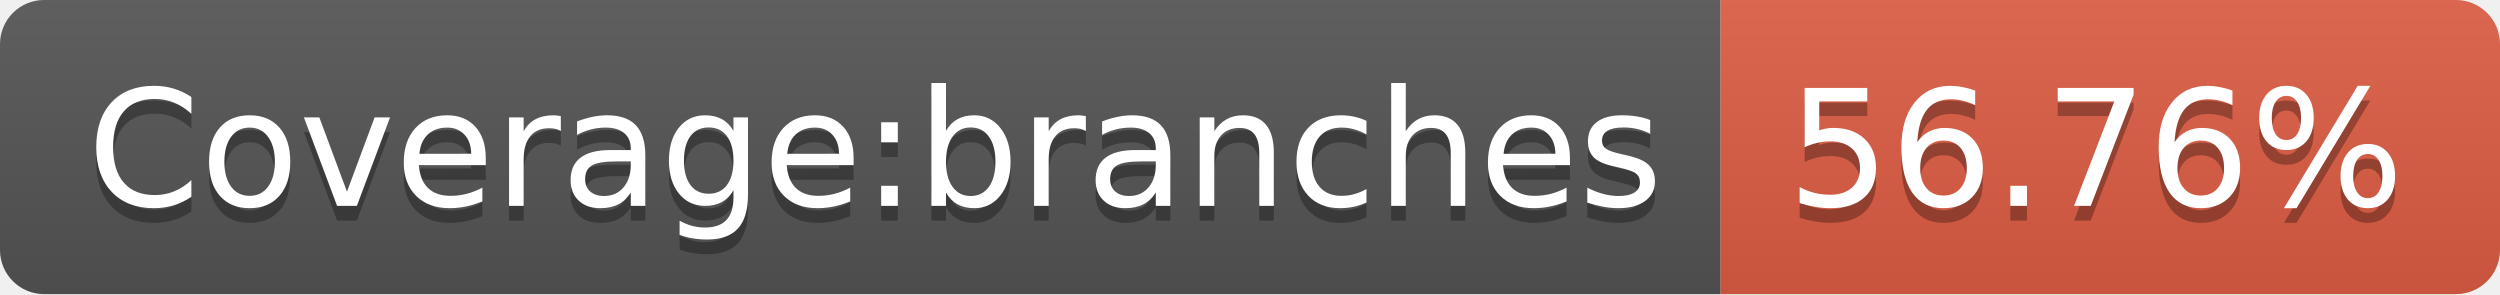
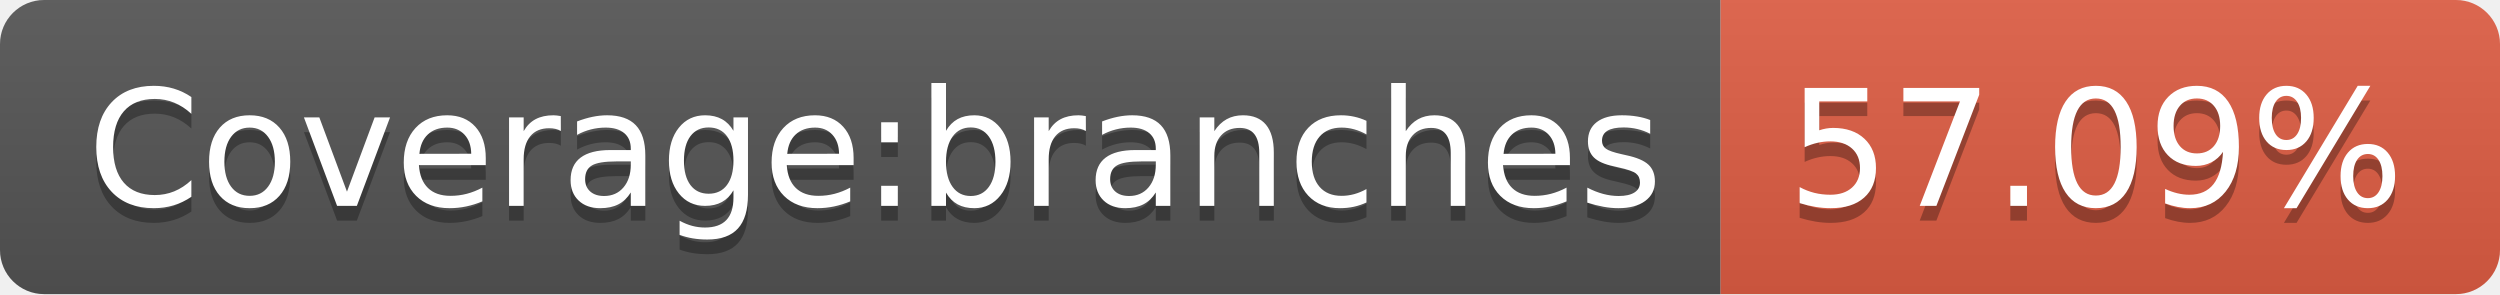
- <svg xmlns="http://www.w3.org/2000/svg" width="170" height="20" role="img" aria-label="Coverage:branches: 56.76%">
+ <svg xmlns="http://www.w3.org/2000/svg" width="170" height="20" role="img" aria-label="Coverage:branches: 57.09%">
  <linearGradient id="s" x2="0" y2="100%">
    <stop offset="0" stop-color="#bbb" stop-opacity=".1" />
    <stop offset="1" stop-opacity=".1" />
  </linearGradient>
  <clipPath id="r">
    <rect width="170" height="20" rx="3" fill="#fff" />
  </clipPath>
  <g clip-path="url(#r)">
    <rect width="117" height="20" fill="#555" />
    <rect x="117" width="53" height="20" fill="#e05d44" />
    <rect width="170" height="20" fill="url(#s)" />
  </g>
  <g fill="#fff" text-anchor="middle" font-family="Verdana,Geneva,DejaVu Sans,sans-serif" text-rendering="geometricPrecision" font-size="110">
    <text aria-hidden="true" x="595" y="150" fill="#010101" fill-opacity=".3" transform="scale(.1)" textLength="1070">Coverage:branches</text>
    <text x="595" y="140" transform="scale(.1)" fill="#fff" textLength="1070">Coverage:branches</text>
-     <text aria-hidden="true" x="1425" y="150" fill="#010101" fill-opacity=".3" transform="scale(.1)" textLength="430">56.76%</text>
-     <text x="1425" y="140" transform="scale(.1)" fill="#fff" textLength="430">56.76%</text>
+     <text aria-hidden="true" x="1425" y="150" fill="#010101" fill-opacity=".3" transform="scale(.1)" textLength="430">57.09%</text>
+     <text x="1425" y="140" transform="scale(.1)" fill="#fff" textLength="430">57.09%</text>
  </g>
</svg>
